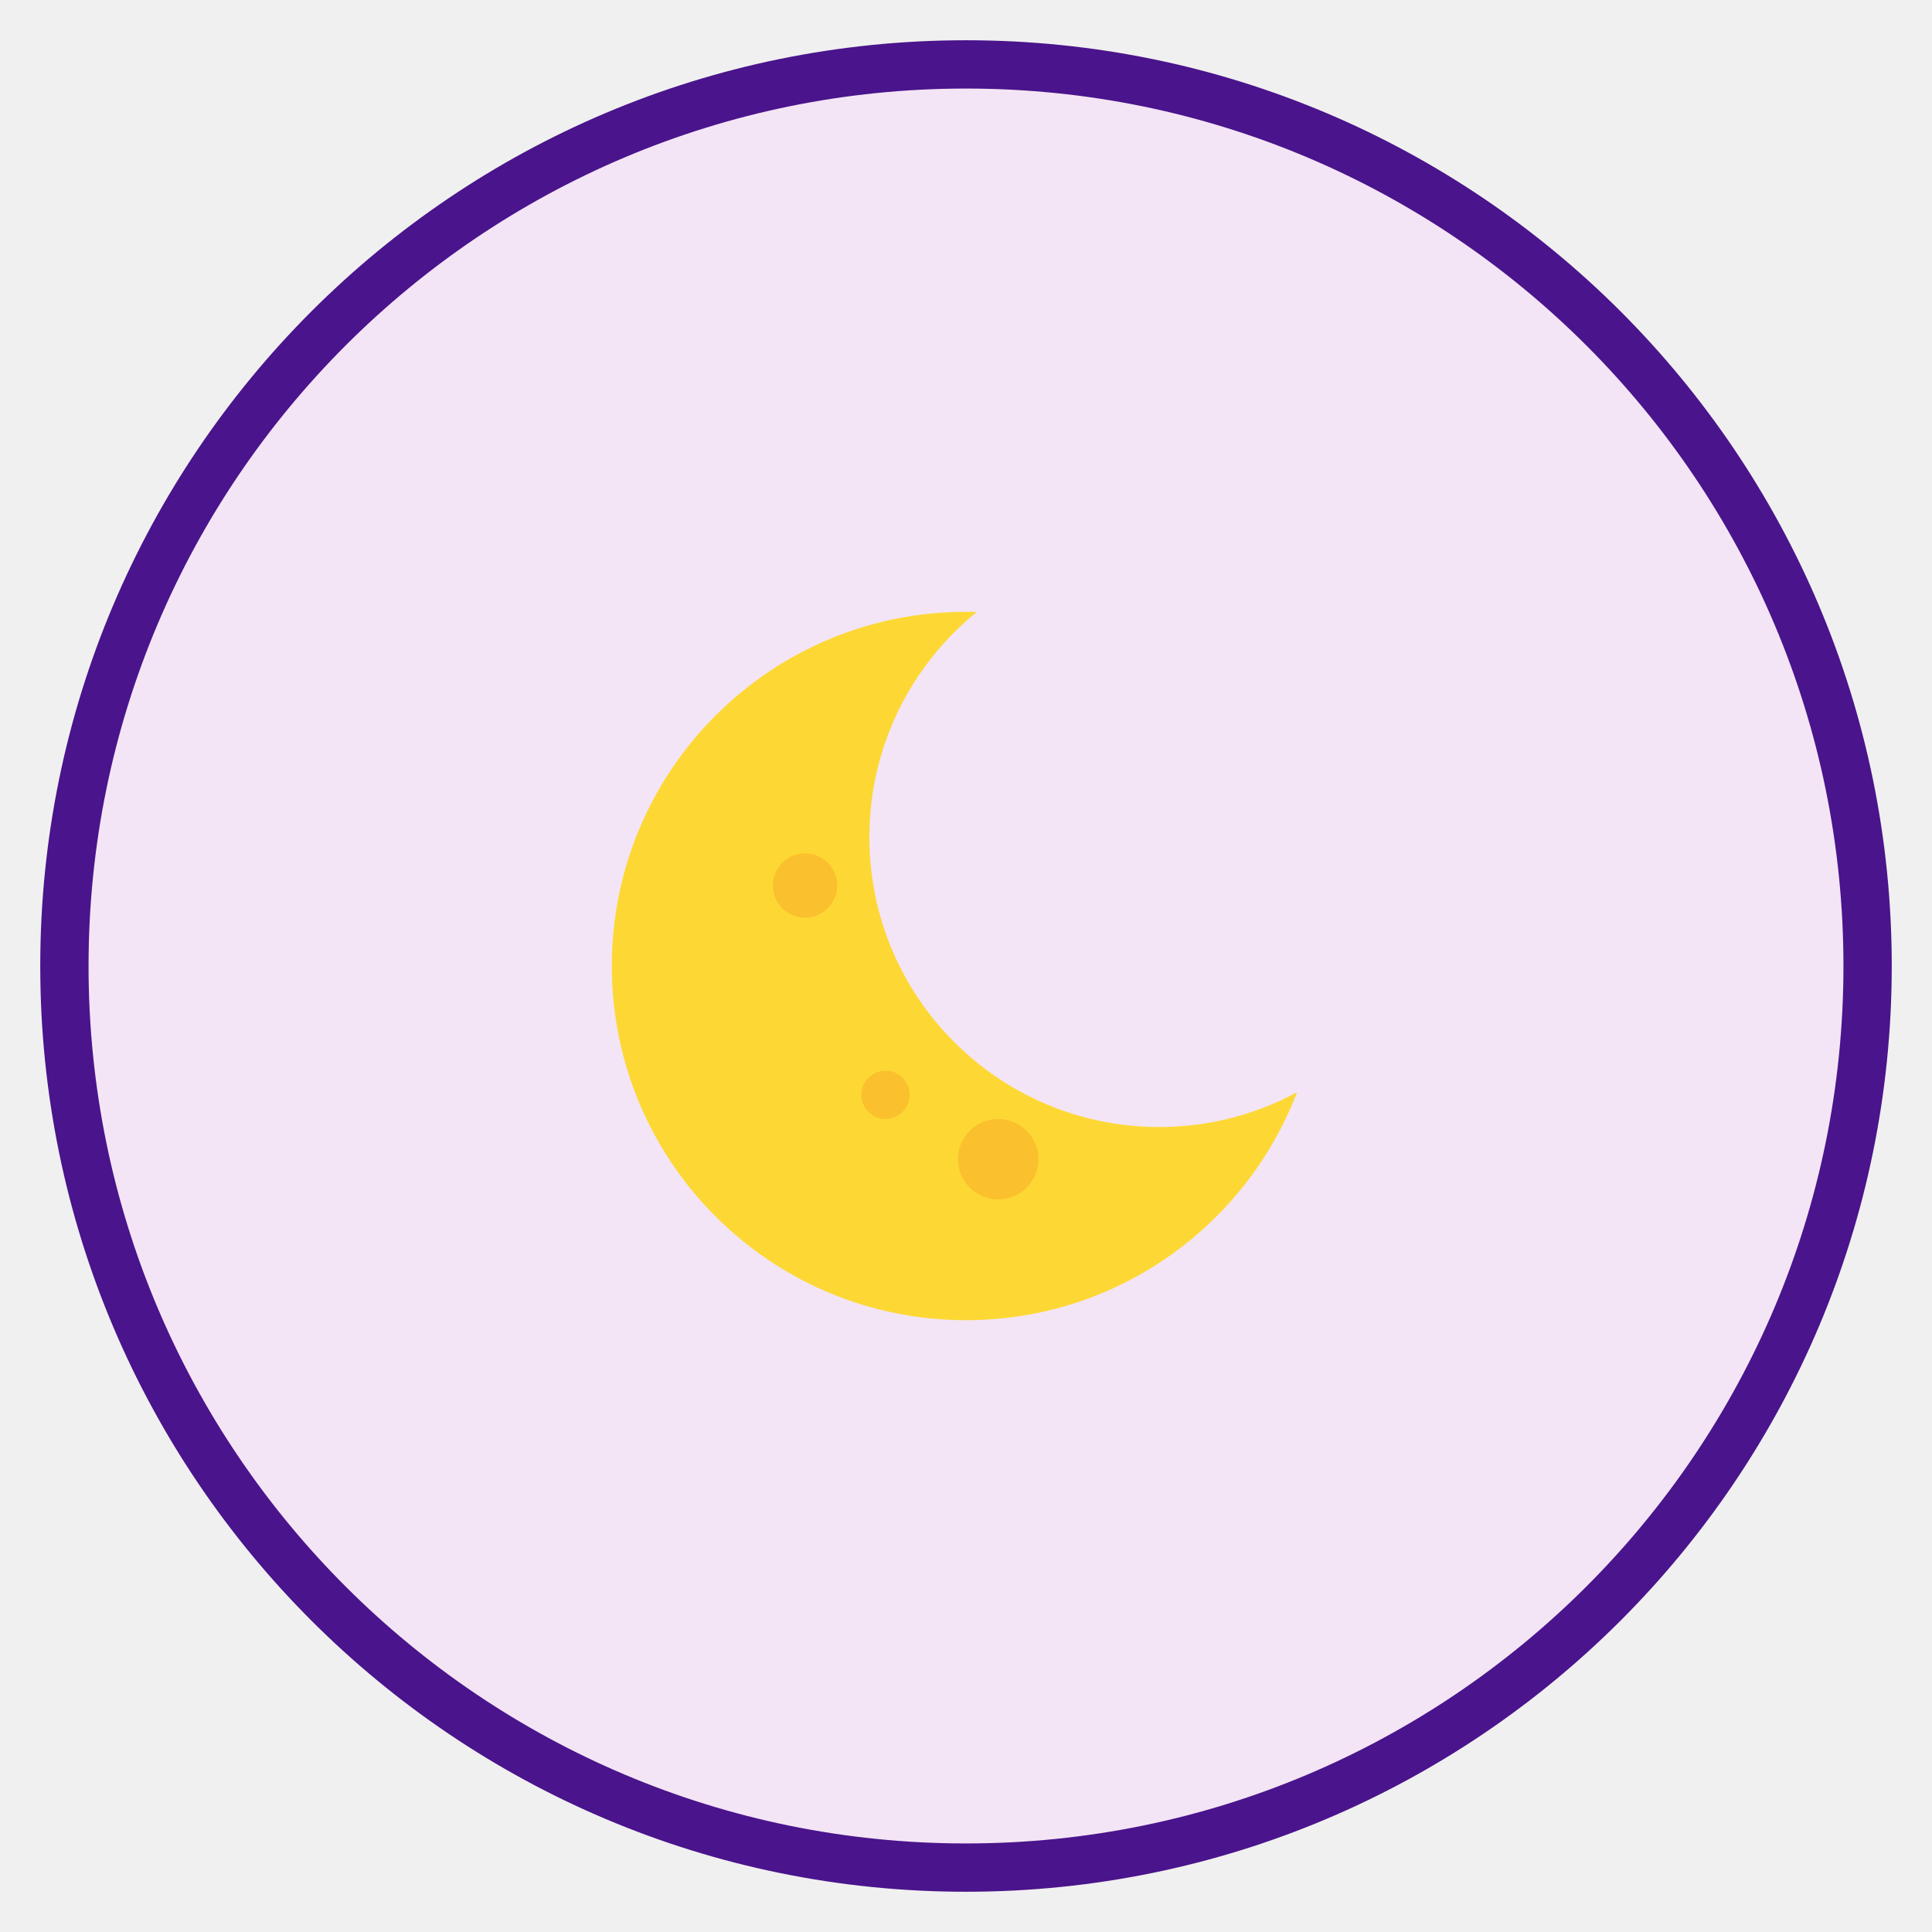
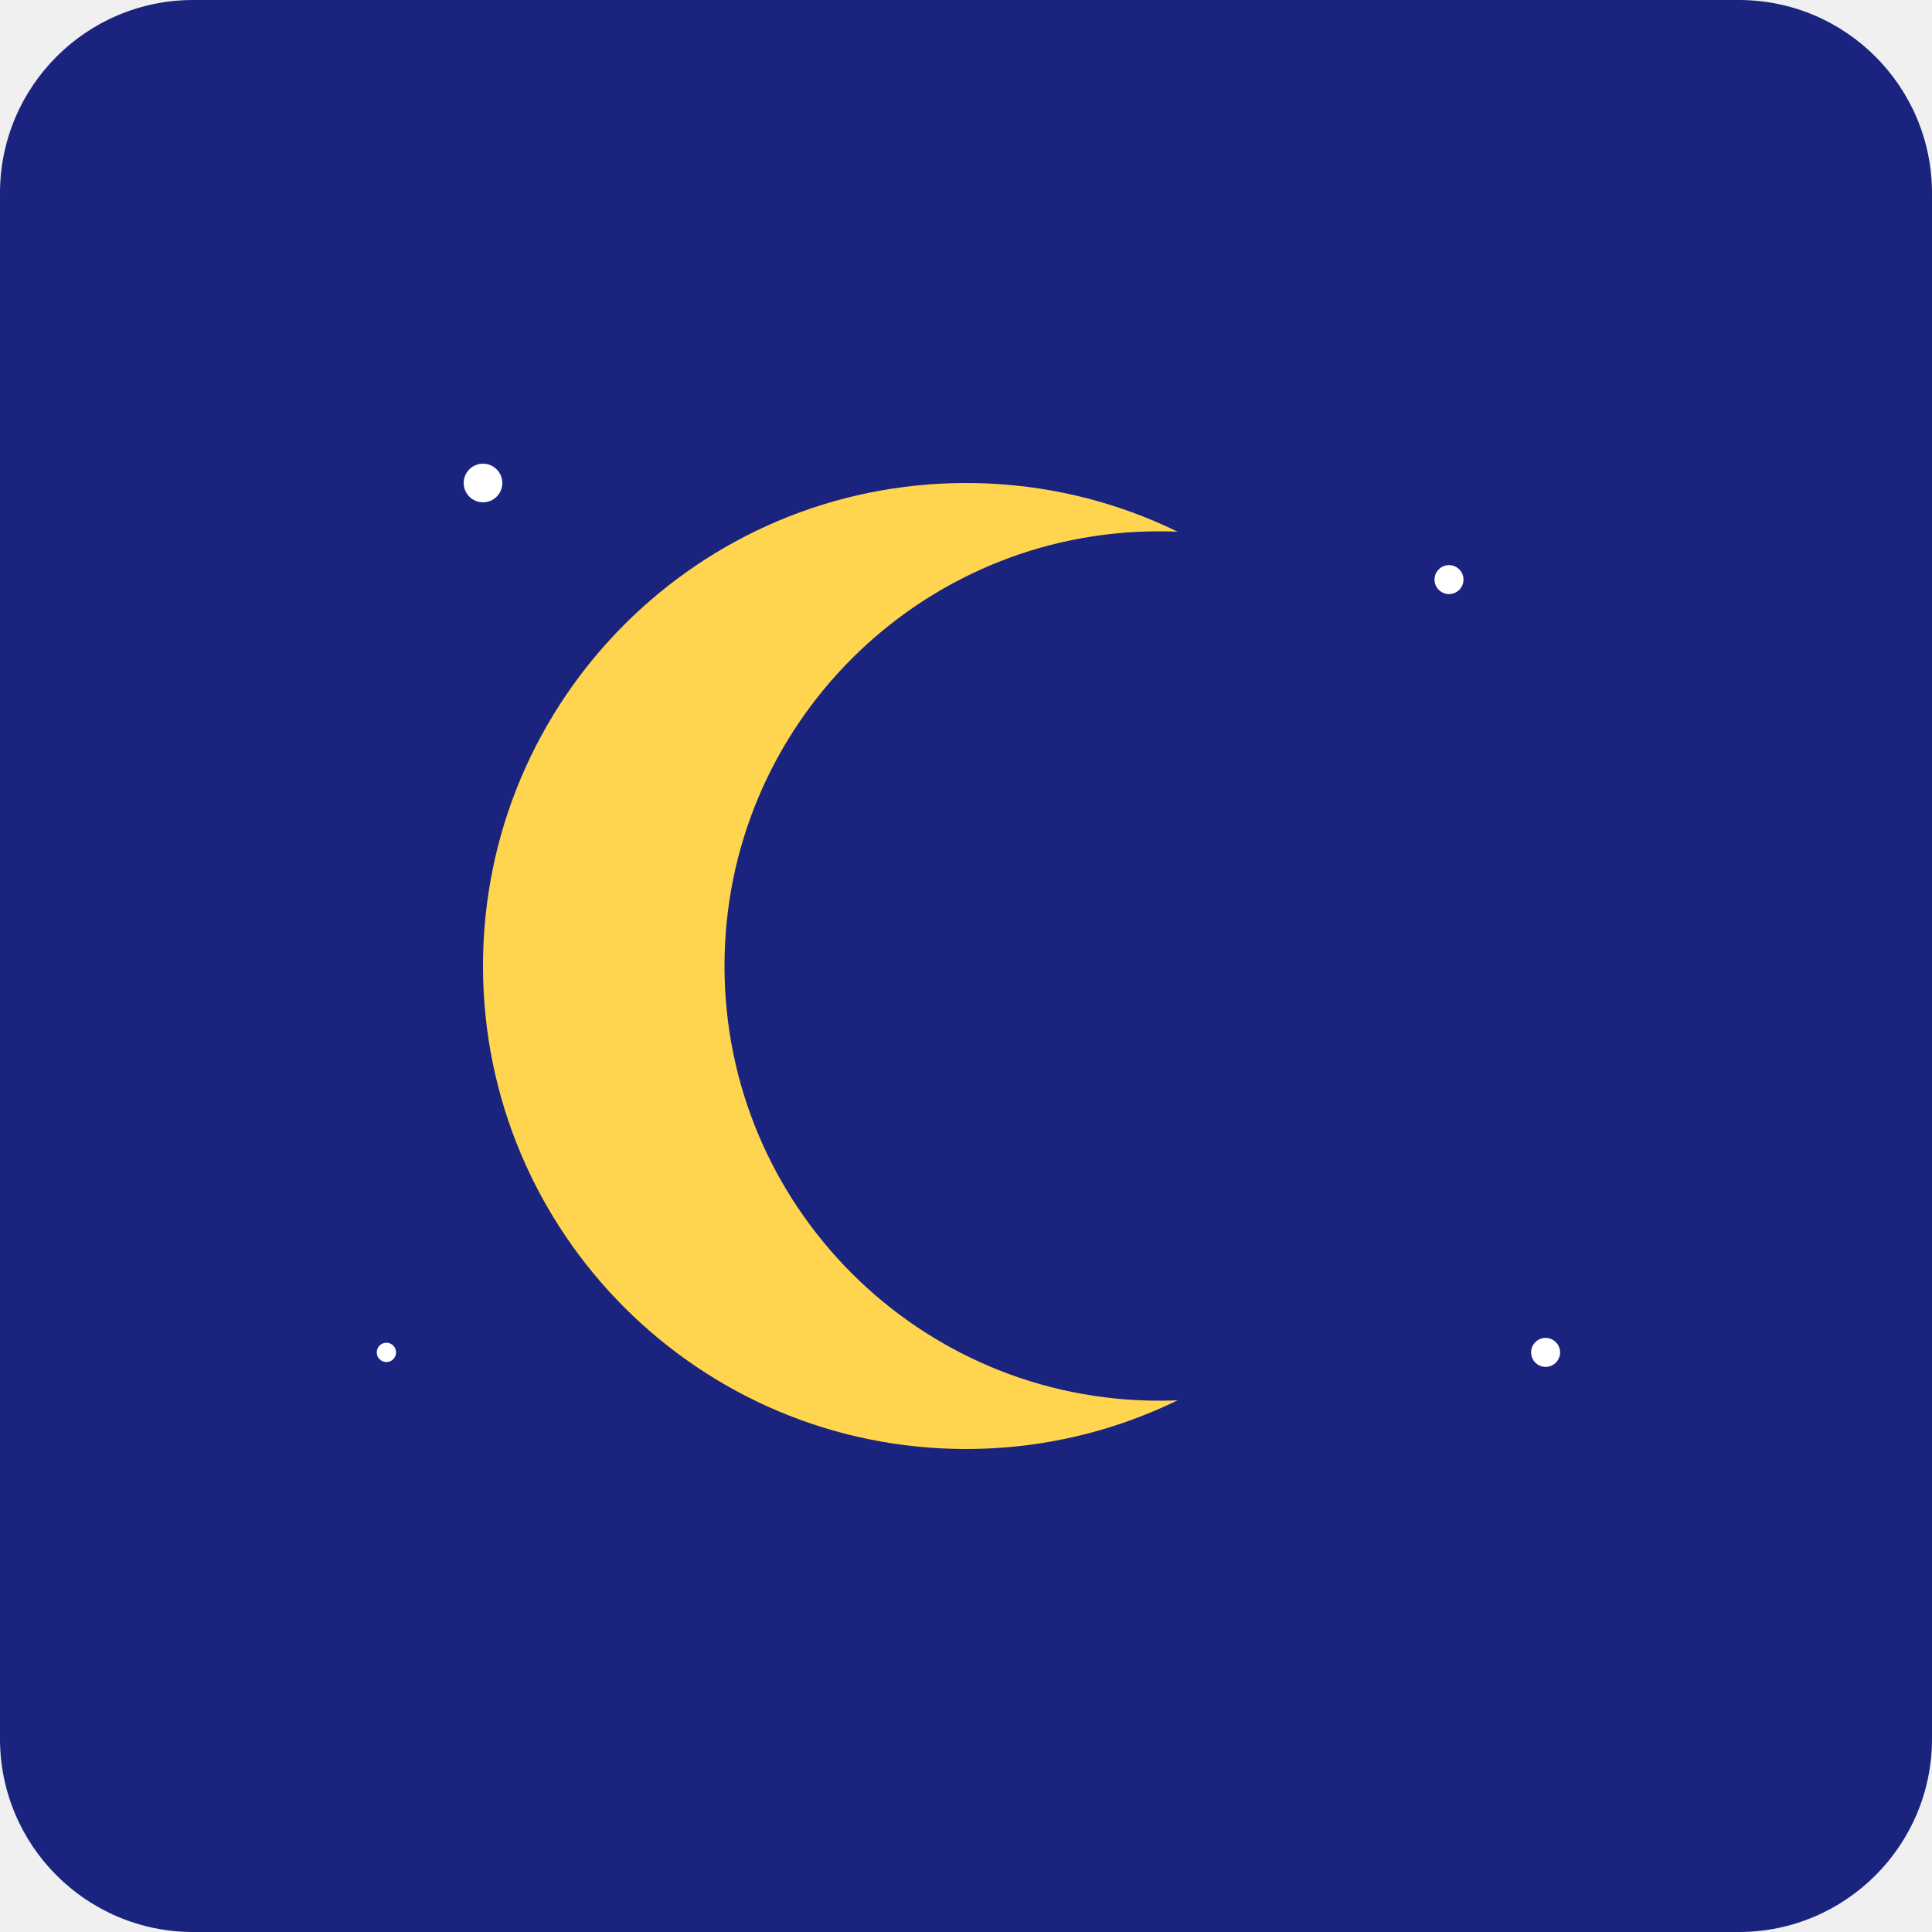
- <svg xmlns="http://www.w3.org/2000/svg" viewBox="0 0 120 120" width="120" height="120">
-   <circle cx="60" cy="60" r="56" fill="#F3E5F5" stroke="#4A148C" stroke-width="3" />
-   <circle cx="60" cy="60" r="22" fill="#FDD835" />
-   <circle cx="72" cy="52" r="18" fill="#F3E5F5" />
-   <circle cx="50" cy="55" r="2" fill="#FBC02D" />
-   <circle cx="55" cy="68" r="1.5" fill="#FBC02D" />
-   <circle cx="62" cy="72" r="2.5" fill="#FBC02D" />
+ <svg xmlns="http://www.w3.org/2000/svg" viewBox="0 0 200 200">
+   <rect width="200" height="200" fill="#1A237E" rx="20" />
+   <circle cx="100" cy="100" r="50" fill="#FFD54F" />
+   <circle cx="120" cy="100" r="45" fill="#1A237E" />
+   <circle cx="50" cy="50" r="2" fill="white" />
+   <circle cx="150" cy="60" r="1.5" fill="white" />
+   <circle cx="40" cy="140" r="1" fill="white" />
+   <circle cx="160" cy="140" r="1.5" fill="white" />
</svg>
